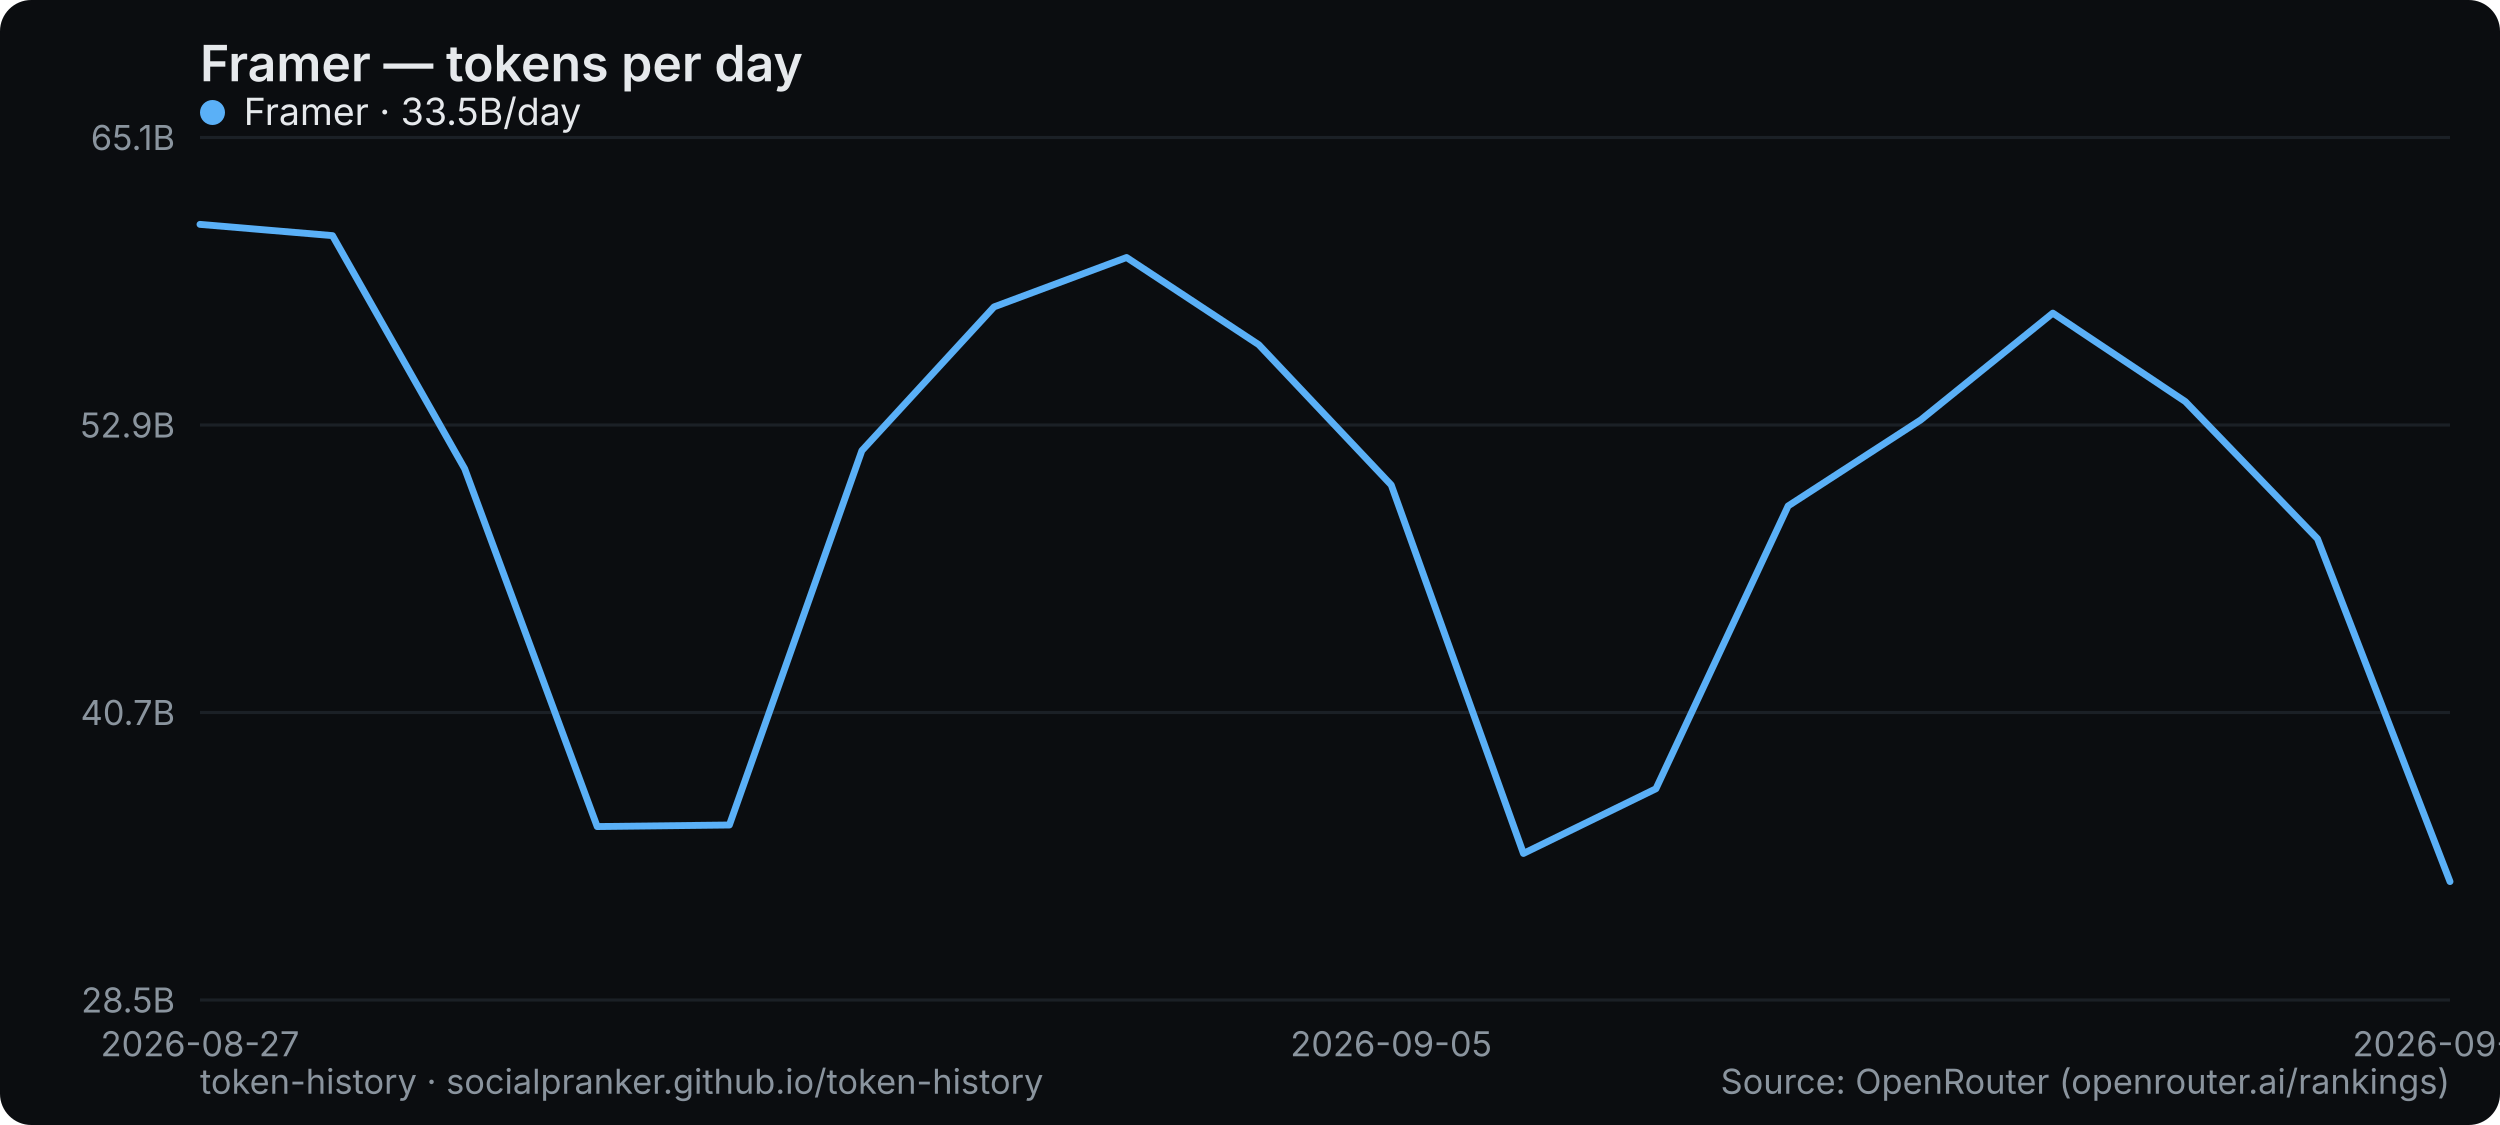
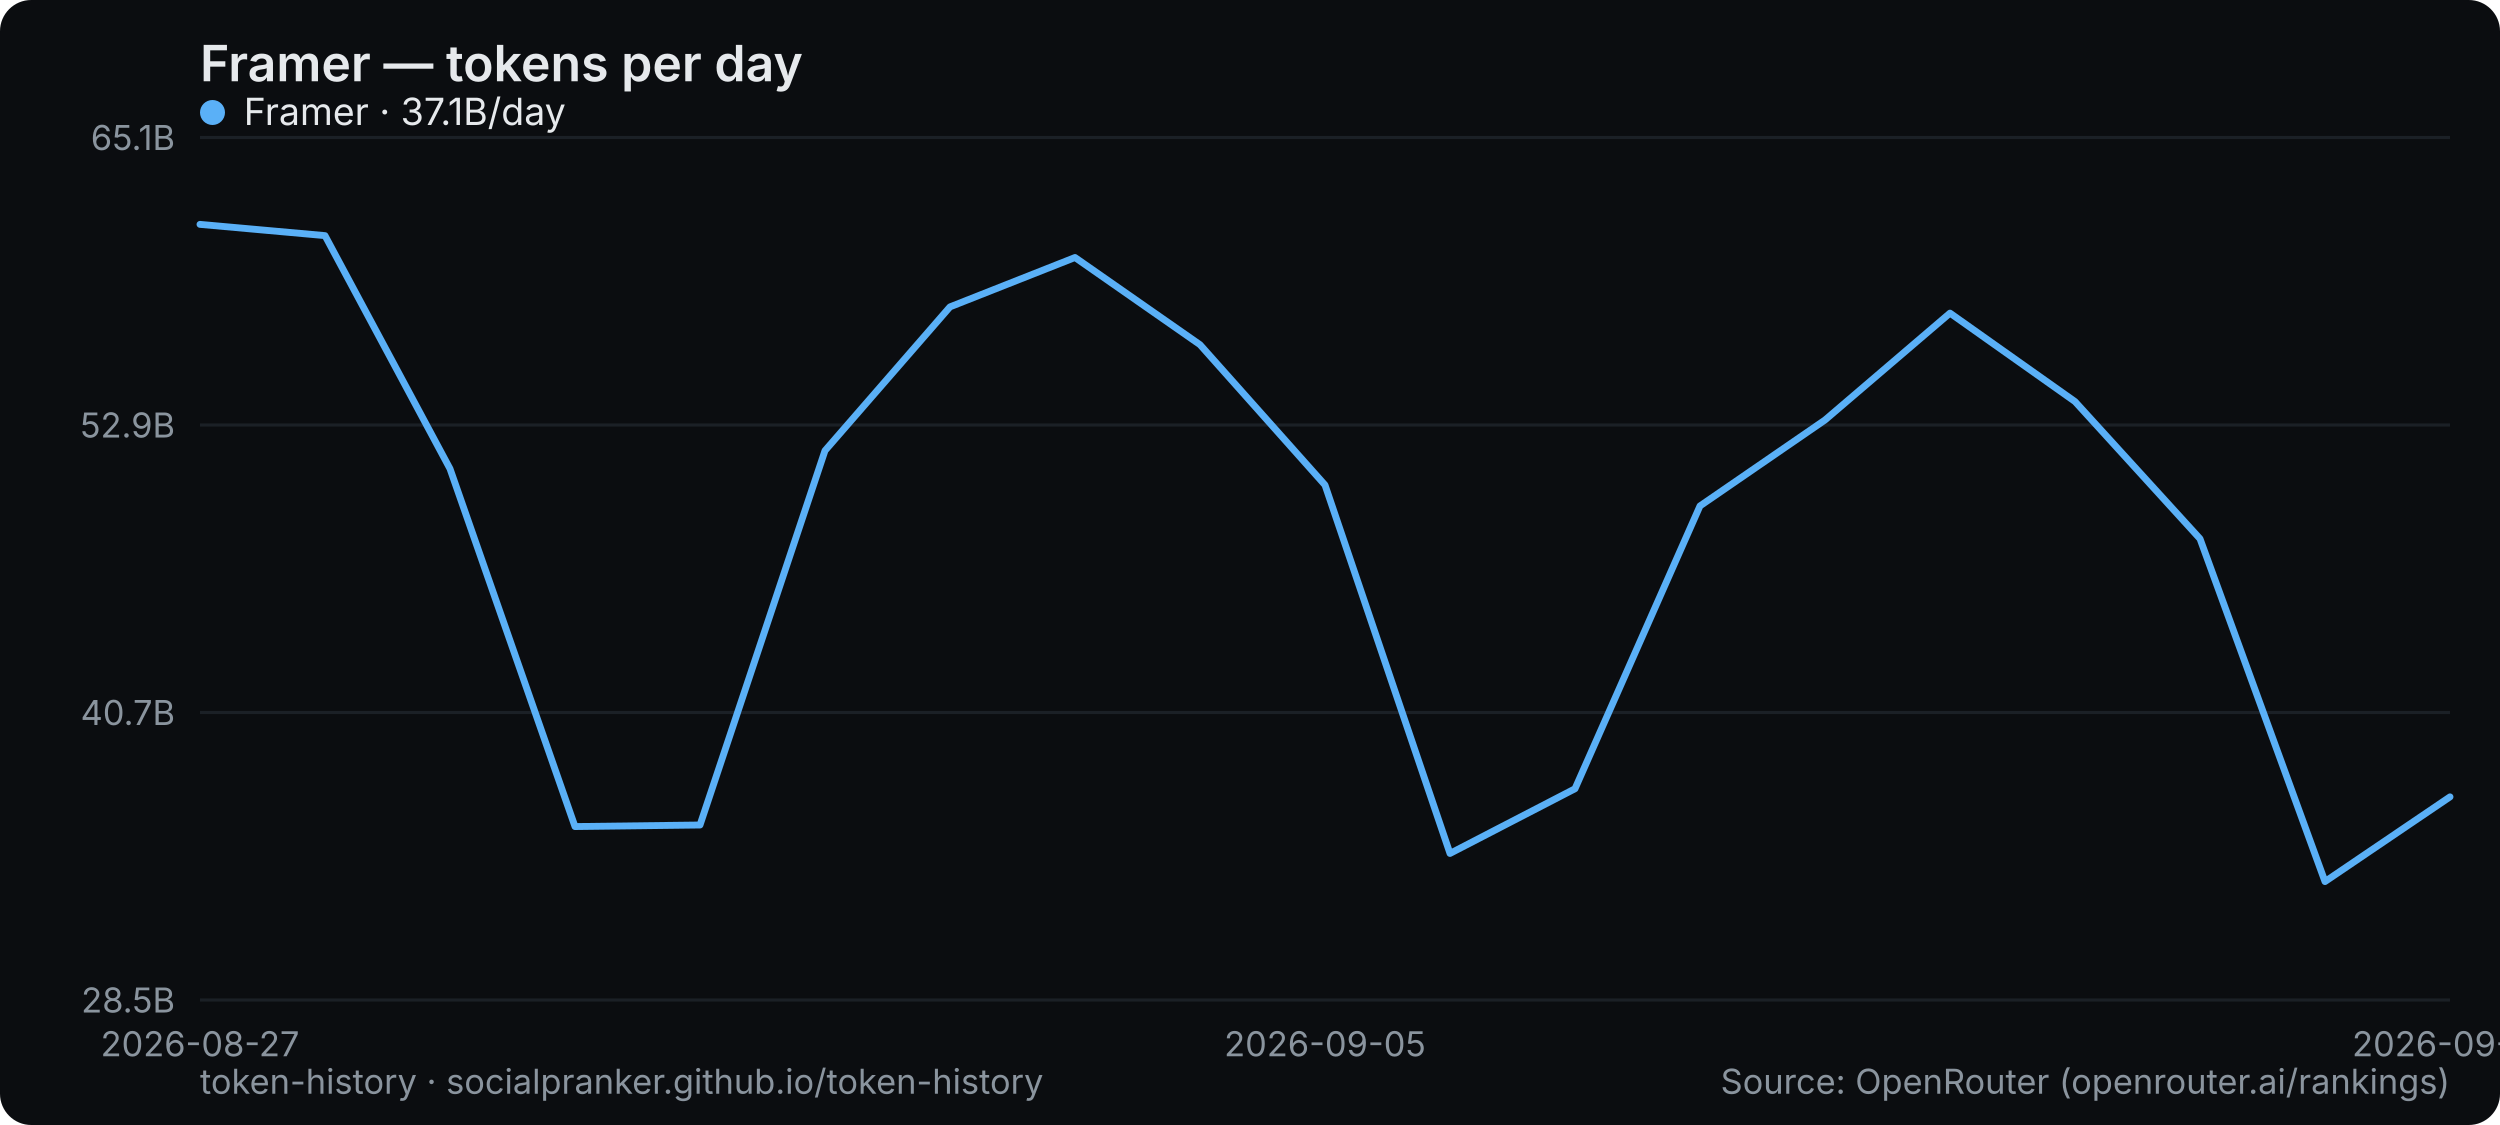
<svg xmlns="http://www.w3.org/2000/svg" width="800" height="360" viewBox="0 0 800 360" role="img" aria-label="Framer — tokens per day">
  <rect width="800" height="360" rx="10" fill="#0b0d10" />
  <text x="64" y="26" font-family="system-ui,-apple-system,Segoe UI,sans-serif" font-size="16" font-weight="600" fill="#e6e9ec">Framer — tokens per day</text>
  <line x1="64" y1="320" x2="784" y2="320" stroke="#1b2026" stroke-width="1" />
  <text x="56" y="324" text-anchor="end" font-family="system-ui,-apple-system,Segoe UI,sans-serif" font-size="11" fill="#8a949e">28.5B</text>
  <line x1="64" y1="228" x2="784" y2="228" stroke="#1b2026" stroke-width="1" />
  <text x="56" y="232" text-anchor="end" font-family="system-ui,-apple-system,Segoe UI,sans-serif" font-size="11" fill="#8a949e">40.7B</text>
  <line x1="64" y1="136" x2="784" y2="136" stroke="#1b2026" stroke-width="1" />
  <text x="56" y="140" text-anchor="end" font-family="system-ui,-apple-system,Segoe UI,sans-serif" font-size="11" fill="#8a949e">52.9B</text>
  <line x1="64" y1="44" x2="784" y2="44" stroke="#1b2026" stroke-width="1" />
  <text x="56" y="48" text-anchor="end" font-family="system-ui,-apple-system,Segoe UI,sans-serif" font-size="11" fill="#8a949e">65.1B</text>
  <text x="64" y="338" text-anchor="middle" font-family="system-ui,-apple-system,Segoe UI,sans-serif" font-size="11" fill="#8a949e">2026-08-27</text>
-   <text x="445.176" y="338" text-anchor="middle" font-family="system-ui,-apple-system,Segoe UI,sans-serif" font-size="11" fill="#8a949e">2026-09-05</text>
-   <text x="784" y="338" text-anchor="middle" font-family="system-ui,-apple-system,Segoe UI,sans-serif" font-size="11" fill="#8a949e">2026-09-13</text>
-   <polyline points="64.0,71.8 106.4,75.4 148.7,150.0 191.1,264.5 233.4,264.0 275.8,144.2 318.1,98.2 360.5,82.4 402.8,110.3 445.2,155.2 487.5,273.1 529.9,252.4 572.2,161.9 614.6,134.4 656.9,100.2 699.3,128.5 741.6,172.4 784.0,282.1" fill="none" stroke="#5ab0f7" stroke-width="2.2" stroke-linejoin="round" stroke-linecap="round" />
+   <text x="424" y="338" text-anchor="middle" font-family="system-ui,-apple-system,Segoe UI,sans-serif" font-size="11" fill="#8a949e">2026-09-05</text>
+   <text x="784" y="338" text-anchor="middle" font-family="system-ui,-apple-system,Segoe UI,sans-serif" font-size="11" fill="#8a949e">2026-09-14</text>
+   <polyline points="64.0,71.8 104.0,75.4 144.0,150.0 184.0,264.5 224.0,264.0 264.0,144.2 304.0,98.2 344.0,82.4 384.0,110.3 424.0,155.2 464.0,273.1 504.0,252.4 544.0,161.9 584.0,134.4 624.0,100.2 664.0,128.5 704.0,172.4 744.0,282.1 784.0,255.0" fill="none" stroke="#5ab0f7" stroke-width="2.2" stroke-linejoin="round" stroke-linecap="round" />
  <g font-family="system-ui,-apple-system,Segoe UI,sans-serif" font-size="12">
    <circle cx="68" cy="36" r="4" fill="#5ab0f7" />
-     <text x="78" y="40" fill="#e6e9ec">Framer · 33.5B/day</text>
+     <text x="78" y="40" fill="#e6e9ec">Framer · 37.1B/day</text>
  </g>
  <text x="64" y="350" font-family="system-ui,-apple-system,Segoe UI,sans-serif" font-size="11" fill="#8a949e">token-history · socialpranker.github.io/token-history</text>
  <text x="784" y="350" text-anchor="end" font-family="system-ui,-apple-system,Segoe UI,sans-serif" font-size="11" fill="#8a949e">Source: OpenRouter (openrouter.ai/rankings)</text>
</svg>
